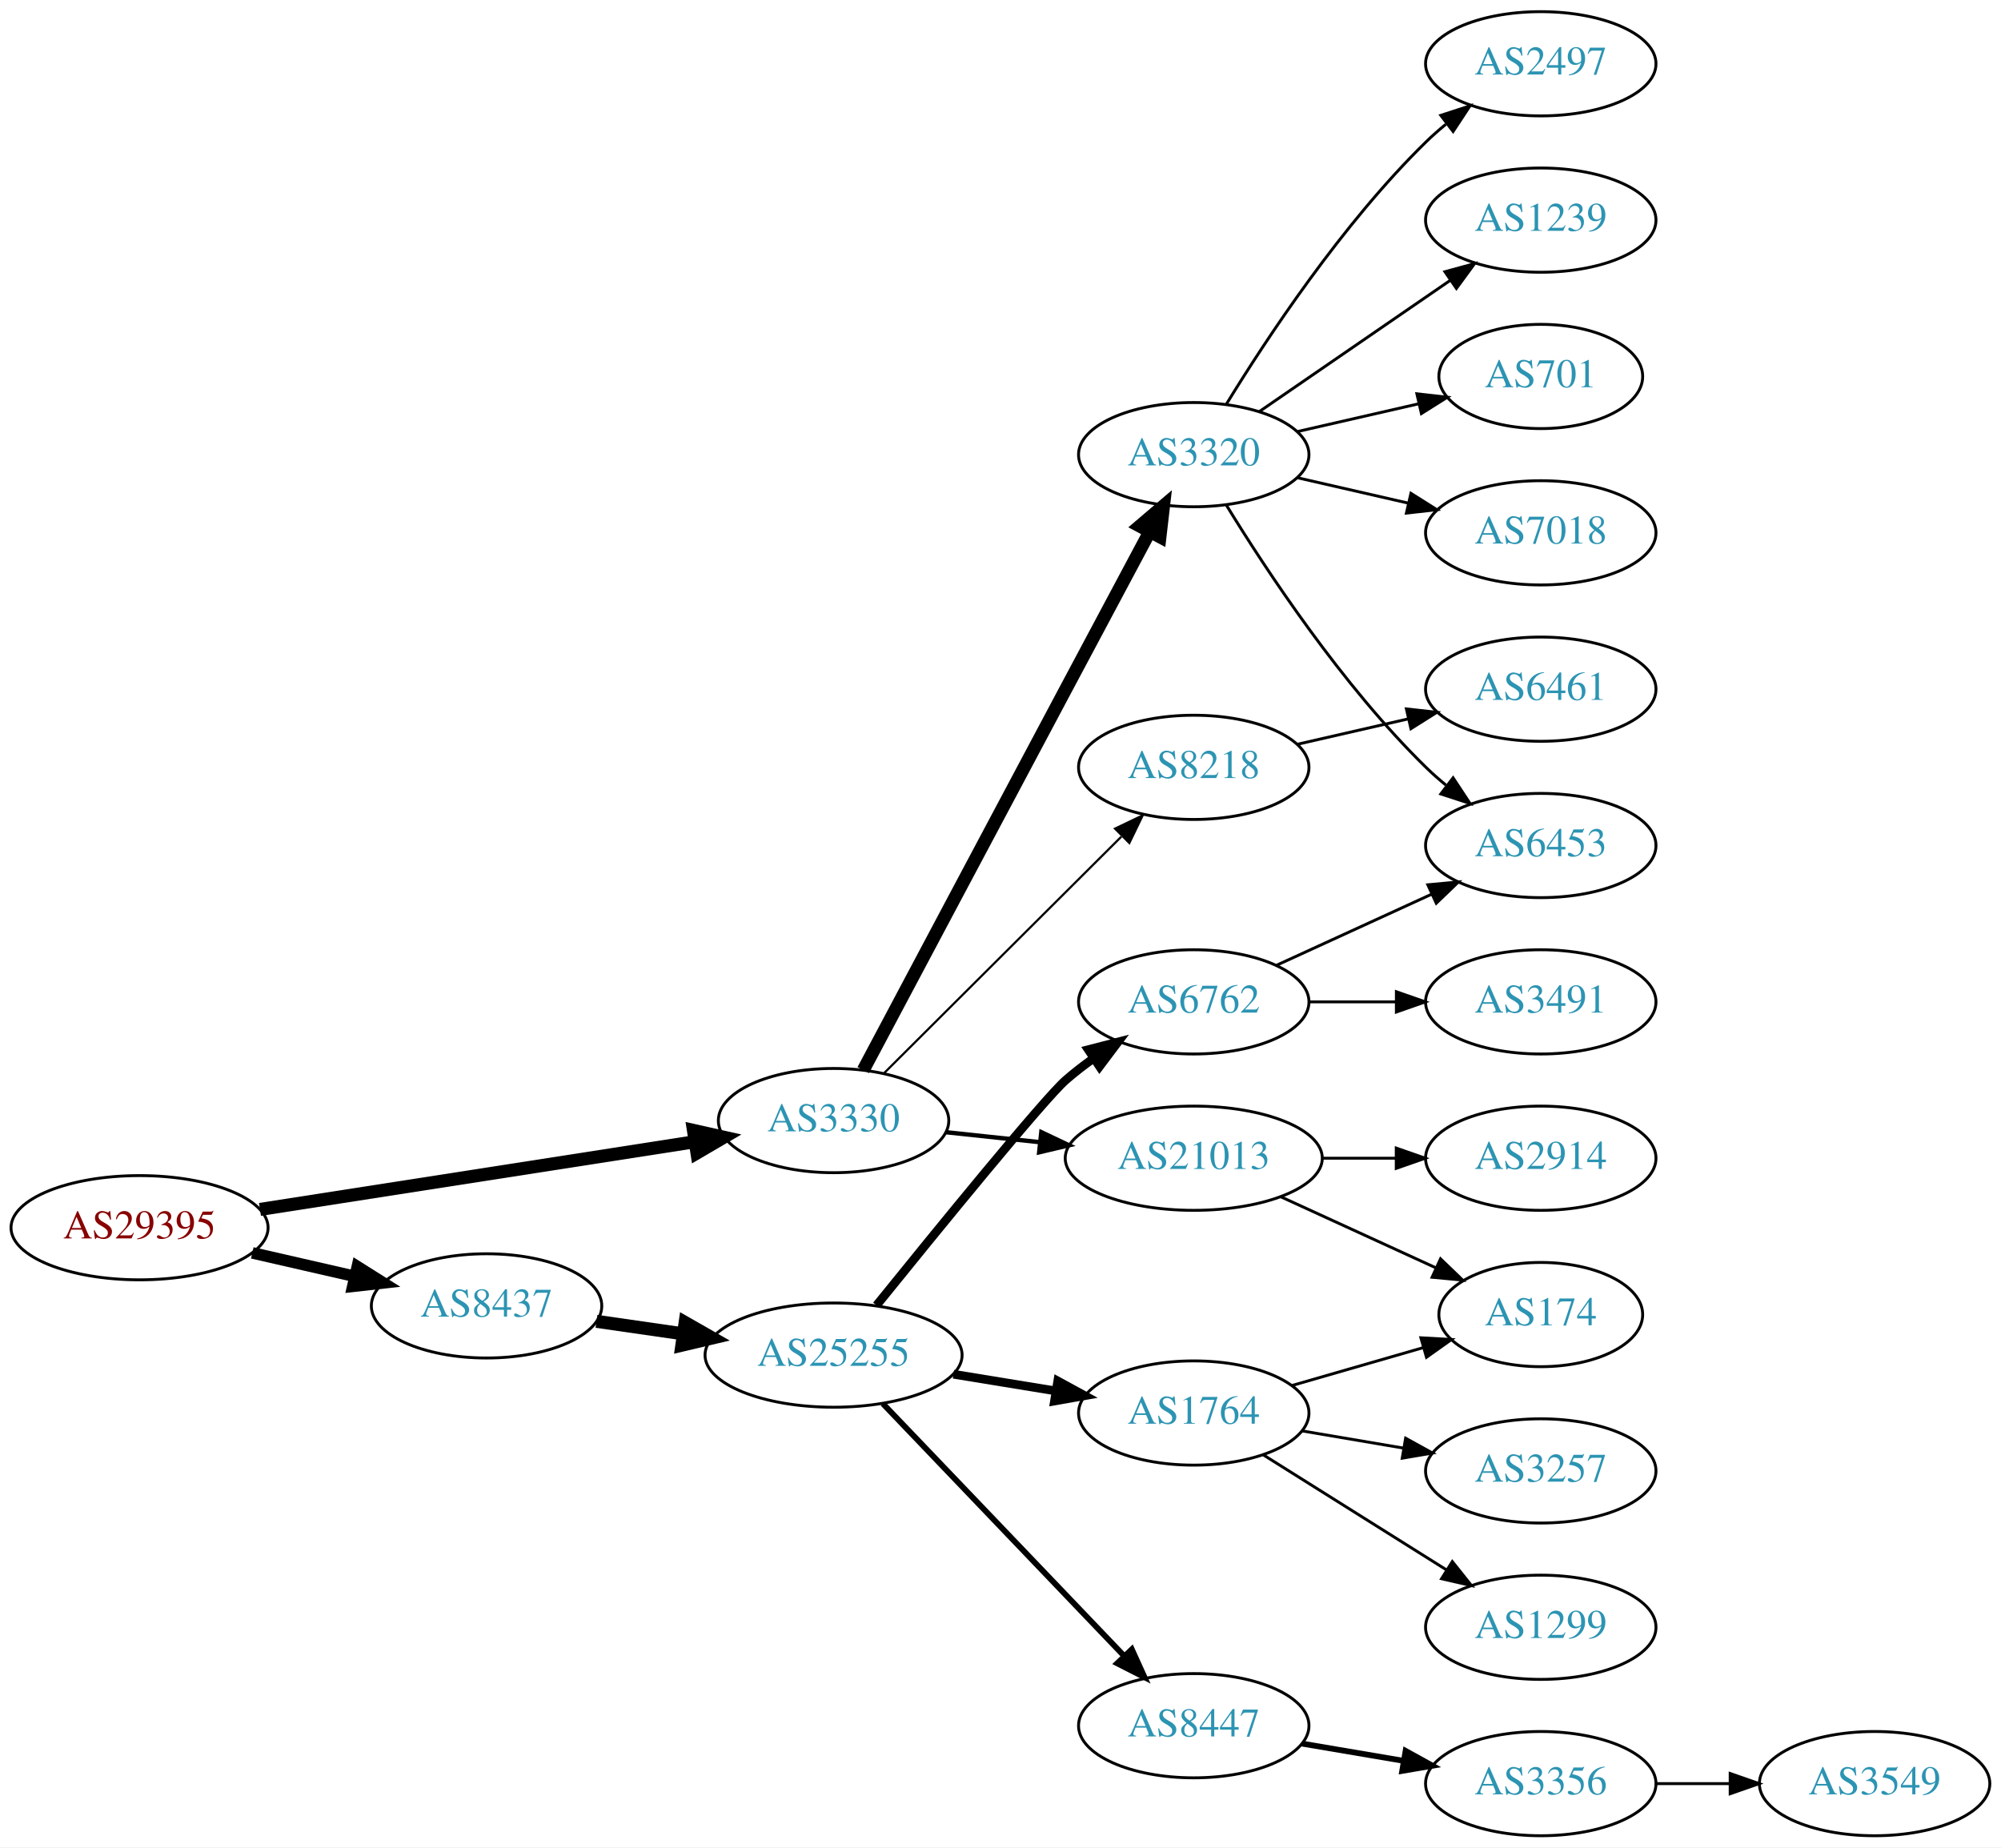
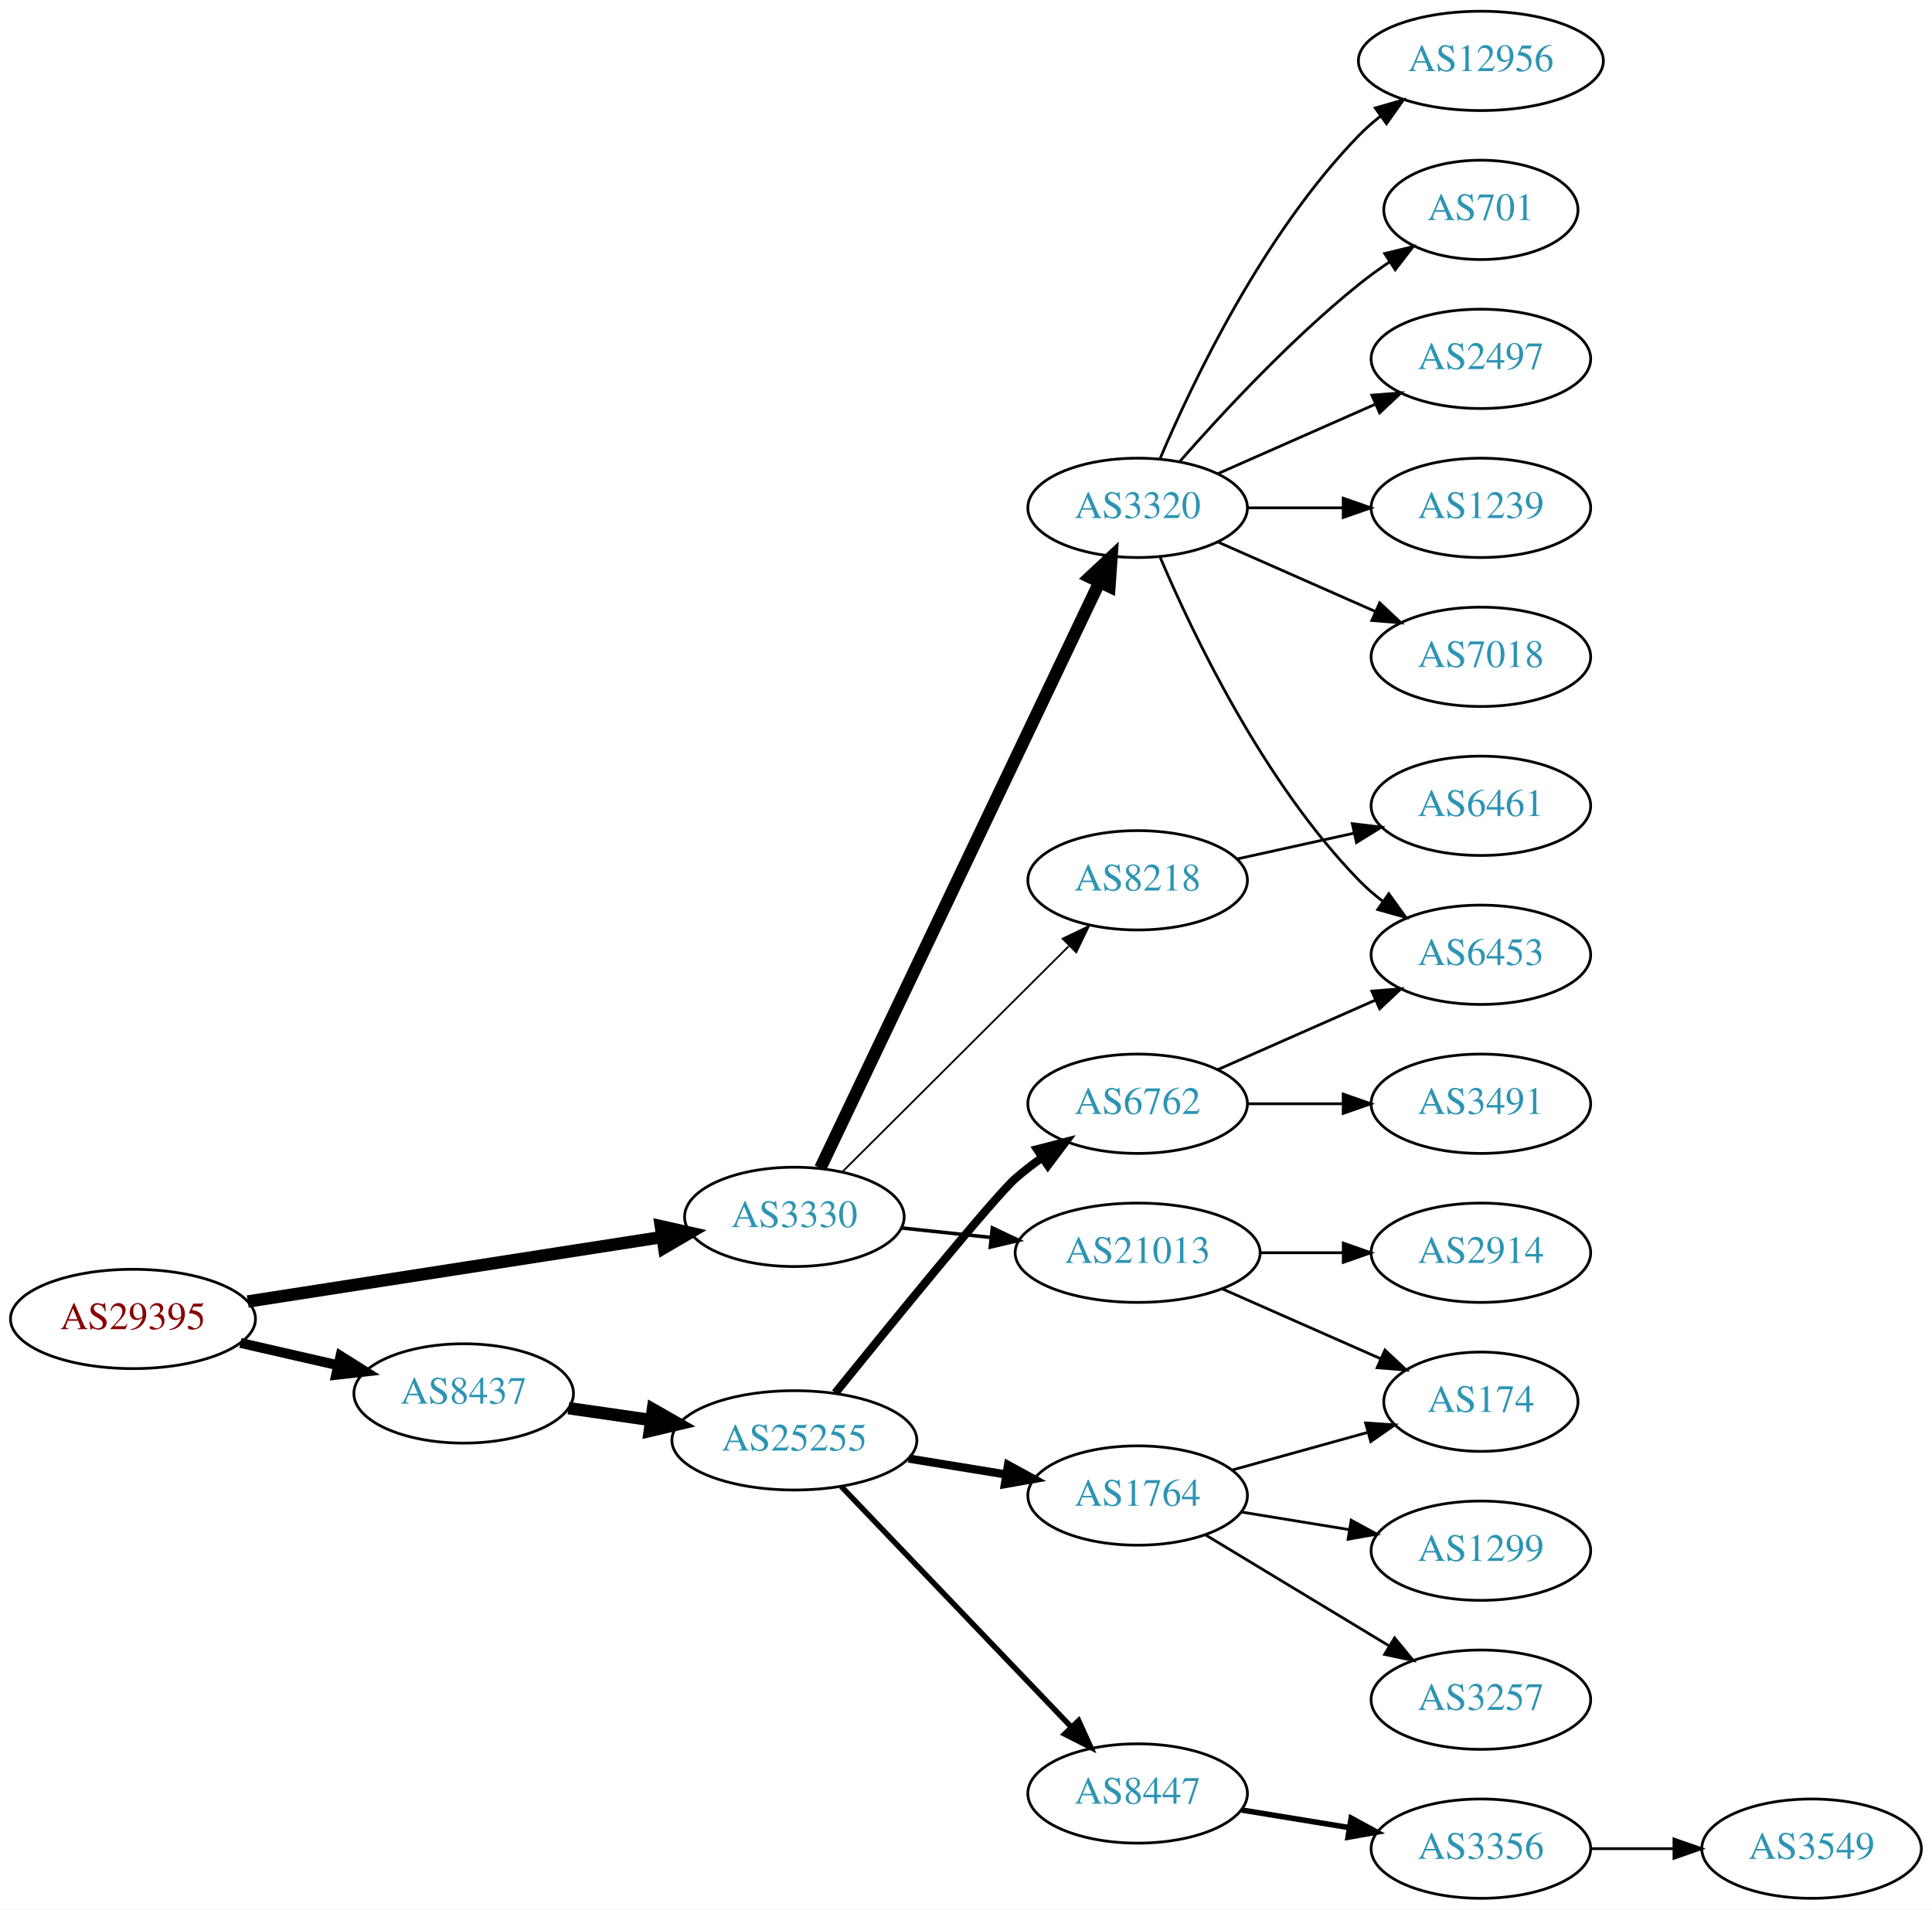
- <svg xmlns="http://www.w3.org/2000/svg" xmlns:xlink="http://www.w3.org/1999/xlink" width="691pt" height="638pt" viewBox="0.00 0.00 691.06 638.00">
-   <g id="graph0" class="graph" transform="scale(1 1) rotate(0) translate(4 634)">
-     <polygon fill="white" stroke="none" points="-4,4 -4,-634 687.055,-634 687.055,4 -4,4" />
+ <svg xmlns="http://www.w3.org/2000/svg" xmlns:xlink="http://www.w3.org/1999/xlink" width="700pt" height="692pt" viewBox="0.00 0.00 700.15 692.00">
+   <g id="graph0" class="graph" transform="scale(1 1) rotate(0) translate(4 688)">
+     <polygon fill="white" stroke="none" points="-4,4 -4,-688 696.155,-688 696.155,4 -4,4" />
    <g id="node1" class="node">
      <g id="a_node1">
        <a xlink:href="/asn/29395" xlink:title="AS29395 ~ Webquake eBusiness Consulting GmbH [AT]">
          <ellipse fill="#ffffff" stroke="black" cx="44.196" cy="-210" rx="44.393" ry="18" />
          <text text-anchor="middle" x="44.196" y="-206.3" font-family="Times,serif" font-size="14.00" fill="#880000">AS29395</text>
        </a>
      </g>
    </g>
    <g id="node2" class="node">
      <g id="a_node2">
        <a xlink:href="/asn/3330" xlink:title="AS3330 ~ Vienna, Austria [AT]">
          <ellipse fill="#ffffff" stroke="black" cx="283.881" cy="-247" rx="39.794" ry="18" />
          <text text-anchor="middle" x="283.881" y="-243.3" font-family="Times,serif" font-size="14.00" fill="#2c94b3">AS3330</text>
        </a>
      </g>
    </g>
    <g id="edge1" class="edge">
      <path fill="none" stroke="black" stroke-width="4.5" d="M85.785,-216.318C127.397,-222.796 192.051,-232.861 235.863,-239.681" />
      <polygon fill="black" stroke="black" stroke-width="4.5" points="235.489,-243.607 245.976,-241.255 236.7,-235.826 235.489,-243.607" />
    </g>
    <g id="node3" class="node">
      <g id="a_node3">
        <a xlink:href="/asn/8437" xlink:title="AS8437 ~ Hutchison Drei Austria GmbH [AT]">
          <ellipse fill="#ffffff" stroke="black" cx="164.039" cy="-183" rx="39.794" ry="18" />
          <text text-anchor="middle" x="164.039" y="-179.3" font-family="Times,serif" font-size="14.00" fill="#2c94b3">AS8437</text>
        </a>
      </g>
    </g>
    <g id="edge2" class="edge">
-       <path fill="none" stroke="black" stroke-width="4" d="M83.131,-201.308C94.371,-198.733 106.784,-195.889 118.407,-193.226" />
-       <polygon fill="black" stroke="black" stroke-width="4" points="119.403,-196.588 128.369,-190.943 117.84,-189.765 119.403,-196.588" />
+       <path fill="none" stroke="black" stroke-width="3.6" d="M83.131,-201.308C94.371,-198.733 106.784,-195.889 118.407,-193.226" />
+       <polygon fill="black" stroke="black" stroke-width="3.6" points="119.403,-196.588 128.369,-190.943 117.84,-189.765 119.403,-196.588" />
    </g>
    <g id="node4" class="node">
      <g id="a_node4">
+         <a xlink:href="/asn/3320" xlink:title="AS3320 ~ DTAG [DE]">
+           <ellipse fill="#ffffff" stroke="black" cx="408.273" cy="-504" rx="39.794" ry="18" />
+           <text text-anchor="middle" x="408.273" y="-500.3" font-family="Times,serif" font-size="14.00" fill="#2c94b3">AS3320</text>
+         </a>
+       </g>
+     </g>
+     <g id="edge3" class="edge">
+       <path fill="none" stroke="black" stroke-width="4.5" d="M293.294,-264.665C314.343,-308.864 369.391,-424.455 394.481,-477.138" />
+       <polygon fill="black" stroke="black" stroke-width="4.5" points="390.947,-478.876 398.802,-486.212 398.057,-475.49 390.947,-478.876" />
+     </g>
+     <g id="node5" class="node">
+       <g id="a_node5">
        <a xlink:href="/asn/21013" xlink:title="AS21013 ~ Wels, AT [AT]">
          <ellipse fill="#ffffff" stroke="black" cx="408.273" cy="-234" rx="44.393" ry="18" />
          <text text-anchor="middle" x="408.273" y="-230.3" font-family="Times,serif" font-size="14.00" fill="#2c94b3">AS21013</text>
        </a>
      </g>
    </g>
-     <g id="edge3" class="edge">
-       <path fill="none" stroke="black" stroke-width="1.5" d="M322.602,-242.993C332.821,-241.908 344.07,-240.713 354.938,-239.559" />
-       <polygon fill="black" stroke="black" stroke-width="1.5" points="355.621,-243.006 365.196,-238.469 354.882,-236.045 355.621,-243.006" />
-     </g>
-     <g id="node5" class="node">
-       <g id="a_node5">
-         <a xlink:href="/asn/3320" xlink:title="AS3320 ~ DTAG [DE]">
-           <ellipse fill="#ffffff" stroke="black" cx="408.273" cy="-477" rx="39.794" ry="18" />
-           <text text-anchor="middle" x="408.273" y="-473.3" font-family="Times,serif" font-size="14.00" fill="#2c94b3">AS3320</text>
-         </a>
-       </g>
-     </g>
    <g id="edge4" class="edge">
-       <path fill="none" stroke="black" stroke-width="4.5" d="M294.14,-264.438C308.915,-292.263 338.746,-348.42 364.077,-396 373.691,-414.057 384.524,-434.37 392.936,-450.137" />
-       <polygon fill="black" stroke="black" stroke-width="4.5" points="389.647,-452.338 397.829,-459.307 396.595,-448.63 389.647,-452.338" />
+       <path fill="none" stroke="black" stroke-width="1.286" d="M322.602,-242.993C332.821,-241.908 344.07,-240.713 354.938,-239.559" />
+       <polygon fill="black" stroke="black" stroke-width="1.286" points="355.621,-243.006 365.196,-238.469 354.882,-236.045 355.621,-243.006" />
    </g>
    <g id="node6" class="node">
      <g id="a_node6">
        <a xlink:href="/asn/8218" xlink:title="AS8218 ~ legacy Neotelecoms [FR]">
          <ellipse fill="#ffffff" stroke="black" cx="408.273" cy="-369" rx="39.794" ry="18" />
          <text text-anchor="middle" x="408.273" y="-365.3" font-family="Times,serif" font-size="14.00" fill="#2c94b3">AS8218</text>
        </a>
      </g>
    </g>
    <g id="edge5" class="edge">
-       <path fill="none" stroke="black" stroke-width="0.75" d="M301.388,-263.453C322.466,-284.464 359.097,-320.978 383.264,-345.068" />
-       <polygon fill="black" stroke="black" stroke-width="0.75" points="381.084,-347.837 390.638,-352.418 386.026,-342.879 381.084,-347.837" />
-     </g>
-     <g id="node15" class="node">
-       <g id="a_node15">
+       <path fill="none" stroke="black" stroke-width="0.643" d="M301.388,-263.453C322.466,-284.464 359.097,-320.978 383.264,-345.068" />
+       <polygon fill="black" stroke="black" stroke-width="0.643" points="381.084,-347.837 390.638,-352.418 386.026,-342.879 381.084,-347.837" />
+     </g>
+     <g id="node16" class="node">
+       <g id="a_node16">
        <a xlink:href="/asn/25255" xlink:title="AS25255 ~ ==&gt; TELE2 AUSTRIA &lt;== [AT]">
          <ellipse fill="#ffffff" stroke="black" cx="283.881" cy="-166" rx="44.393" ry="18" />
          <text text-anchor="middle" x="283.881" y="-162.3" font-family="Times,serif" font-size="14.00" fill="#2c94b3">AS25255</text>
        </a>
      </g>
    </g>
-     <g id="edge14" class="edge">
+     <g id="edge15" class="edge">
      <path fill="none" stroke="black" stroke-width="4.5" d="M202.001,-177.668C211.519,-176.295 221.928,-174.793 232.016,-173.338" />
      <polygon fill="black" stroke="black" stroke-width="4.5" points="232.617,-177.229 241.952,-171.904 231.493,-169.435 232.617,-177.229" />
    </g>
+     <g id="node9" class="node">
+       <g id="a_node9">
+         <a xlink:href="/asn/7018" xlink:title="AS7018 ~ AT&amp;T Services, Inc. [US]">
+           <ellipse fill="#ffffff" stroke="black" cx="532.666" cy="-450" rx="39.794" ry="18" />
+           <text text-anchor="middle" x="532.666" y="-446.3" font-family="Times,serif" font-size="14.00" fill="#2c94b3">AS7018</text>
+         </a>
+       </g>
+     </g>
+     <g id="edge8" class="edge">
+       <path fill="none" stroke="black" d="M437.353,-491.611C454.3,-484.134 476.098,-474.517 494.467,-466.412" />
+       <polygon fill="black" stroke="black" points="495.981,-469.57 503.717,-462.331 493.155,-463.166 495.981,-469.57" />
+     </g>
+     <g id="node10" class="node">
+       <g id="a_node10">
+         <a xlink:href="/asn/12956" xlink:title="AS12956 ~ TELXIUS [ES]">
+           <ellipse fill="#ffffff" stroke="black" cx="532.666" cy="-666" rx="44.393" ry="18" />
+           <text text-anchor="middle" x="532.666" y="-662.3" font-family="Times,serif" font-size="14.00" fill="#2c94b3">AS12956</text>
+         </a>
+       </g>
+     </g>
+     <g id="edge9" class="edge">
+       <path fill="none" stroke="black" d="M416.464,-521.975C428.231,-549.682 453.805,-603.348 488.469,-639 490.885,-641.485 493.574,-643.842 496.395,-646.051" />
+       <polygon fill="black" stroke="black" points="494.402,-648.929 504.579,-651.873 498.46,-643.225 494.402,-648.929" />
+     </g>
+     <g id="node11" class="node">
+       <g id="a_node11">
+         <a xlink:href="/asn/701" xlink:title="AS701 ~ UUNET [US]">
+           <ellipse fill="#ffffff" stroke="black" cx="532.666" cy="-612" rx="35.194" ry="18" />
+           <text text-anchor="middle" x="532.666" y="-608.3" font-family="Times,serif" font-size="14.00" fill="#2c94b3">AS701</text>
+         </a>
+       </g>
+     </g>
+     <g id="edge10" class="edge">
+       <path fill="none" stroke="black" d="M423.425,-520.663C438.527,-537.894 463.648,-565.024 488.469,-585 491.975,-587.821 495.793,-590.587 499.661,-593.208" />
+       <polygon fill="black" stroke="black" points="497.811,-596.18 508.106,-598.682 501.618,-590.306 497.811,-596.18" />
+     </g>
+     <g id="node12" class="node">
+       <g id="a_node12">
+         <a xlink:href="/asn/6453" xlink:title="AS6453 ~ TATA COMMUNICATIONS (AMERICA) INC [US]">
+           <ellipse fill="#ffffff" stroke="black" cx="532.666" cy="-342" rx="39.794" ry="18" />
+           <text text-anchor="middle" x="532.666" y="-338.3" font-family="Times,serif" font-size="14.00" fill="#2c94b3">AS6453</text>
+         </a>
+       </g>
+     </g>
+     <g id="edge11" class="edge">
+       <path fill="none" stroke="black" d="M416.464,-486.025C428.231,-458.318 453.805,-404.652 488.469,-369 491.09,-366.305 494.03,-363.761 497.113,-361.392" />
+       <polygon fill="black" stroke="black" points="499.288,-364.141 505.481,-355.545 495.279,-358.403 499.288,-364.141" />
+     </g>
+     <g id="node13" class="node">
+       <g id="a_node13">
+         <a xlink:href="/asn/2497" xlink:title="AS2497 ~ Internet Initiative Japan Inc. [JP]">
+           <ellipse fill="#ffffff" stroke="black" cx="532.666" cy="-558" rx="39.794" ry="18" />
+           <text text-anchor="middle" x="532.666" y="-554.3" font-family="Times,serif" font-size="14.00" fill="#2c94b3">AS2497</text>
+         </a>
+       </g>
+     </g>
+     <g id="edge12" class="edge">
+       <path fill="none" stroke="black" d="M437.353,-516.389C454.3,-523.866 476.098,-533.483 494.467,-541.588" />
+       <polygon fill="black" stroke="black" points="493.155,-544.834 503.717,-545.669 495.981,-538.43 493.155,-544.834" />
+     </g>
+     <g id="node14" class="node">
+       <g id="a_node14">
+         <a xlink:href="/asn/1239" xlink:title="AS1239 ~ Sprint [US]">
+           <ellipse fill="#ffffff" stroke="black" cx="532.666" cy="-504" rx="39.794" ry="18" />
+           <text text-anchor="middle" x="532.666" y="-500.3" font-family="Times,serif" font-size="14.00" fill="#2c94b3">AS1239</text>
+         </a>
+       </g>
+     </g>
+     <g id="edge13" class="edge">
+       <path fill="none" stroke="black" d="M447.999,-504C458.937,-504 470.988,-504 482.454,-504" />
+       <polygon fill="black" stroke="black" points="482.772,-507.5 492.772,-504 482.772,-500.5 482.772,-507.5" />
+     </g>
    <g id="node7" class="node">
      <g id="a_node7">
-         <a xlink:href="/asn/2914" xlink:title="AS2914 ~ NTT America, Inc. [US]">
-           <ellipse fill="#ffffff" stroke="black" cx="528.116" cy="-234" rx="39.794" ry="18" />
-           <text text-anchor="middle" x="528.116" y="-230.3" font-family="Times,serif" font-size="14.00" fill="#2c94b3">AS2914</text>
+         <a xlink:href="/asn/174" xlink:title="AS174 ~ Cogent Communications [US]">
+           <ellipse fill="#ffffff" stroke="black" cx="532.666" cy="-180" rx="35.194" ry="18" />
+           <text text-anchor="middle" x="532.666" y="-176.3" font-family="Times,serif" font-size="14.00" fill="#2c94b3">AS174</text>
        </a>
      </g>
    </g>
    <g id="edge6" class="edge">
-       <path fill="none" stroke="black" d="M452.484,-234C460.797,-234 469.56,-234 478.042,-234" />
-       <polygon fill="black" stroke="black" points="478.201,-237.5 488.201,-234 478.201,-230.5 478.201,-237.5" />
+       <path fill="none" stroke="black" d="M438.901,-220.928C456.172,-213.308 478.063,-203.65 496.241,-195.629" />
+       <polygon fill="black" stroke="black" points="497.898,-198.724 505.634,-191.485 495.072,-192.32 497.898,-198.724" />
    </g>
    <g id="node8" class="node">
      <g id="a_node8">
-         <a xlink:href="/asn/174" xlink:title="AS174 ~ Cogent Communications [US]">
-           <ellipse fill="#ffffff" stroke="black" cx="528.116" cy="-180" rx="35.194" ry="18" />
-           <text text-anchor="middle" x="528.116" y="-176.3" font-family="Times,serif" font-size="14.00" fill="#2c94b3">AS174</text>
+         <a xlink:href="/asn/2914" xlink:title="AS2914 ~ NTT America, Inc. [US]">
+           <ellipse fill="#ffffff" stroke="black" cx="532.666" cy="-234" rx="39.794" ry="18" />
+           <text text-anchor="middle" x="532.666" y="-230.3" font-family="Times,serif" font-size="14.00" fill="#2c94b3">AS2914</text>
        </a>
      </g>
    </g>
    <g id="edge7" class="edge">
-       <path fill="none" stroke="black" d="M438.403,-220.652C454.62,-213.22 474.923,-203.917 492.013,-196.086" />
-       <polygon fill="black" stroke="black" points="493.497,-199.256 501.13,-191.908 490.58,-192.892 493.497,-199.256" />
-     </g>
-     <g id="node9" class="node">
-       <g id="a_node9">
-         <a xlink:href="/asn/2497" xlink:title="AS2497 ~ Internet Initiative Japan Inc. [JP]">
-           <ellipse fill="#ffffff" stroke="black" cx="528.116" cy="-612" rx="39.794" ry="18" />
-           <text text-anchor="middle" x="528.116" y="-608.3" font-family="Times,serif" font-size="14.00" fill="#2c94b3">AS2497</text>
-         </a>
-       </g>
-     </g>
-     <g id="edge8" class="edge">
-       <path fill="none" stroke="black" d="M419.539,-494.44C433.348,-516.991 459.536,-556.722 488.469,-585 490.61,-587.092 492.927,-589.137 495.327,-591.106" />
-       <polygon fill="black" stroke="black" points="493.594,-594.185 503.668,-597.464 497.837,-588.618 493.594,-594.185" />
-     </g>
-     <g id="node10" class="node">
-       <g id="a_node10">
-         <a xlink:href="/asn/6453" xlink:title="AS6453 ~ TATA COMMUNICATIONS (AMERICA) INC [US]">
-           <ellipse fill="#ffffff" stroke="black" cx="528.116" cy="-342" rx="39.794" ry="18" />
-           <text text-anchor="middle" x="528.116" y="-338.3" font-family="Times,serif" font-size="14.00" fill="#2c94b3">AS6453</text>
-         </a>
-       </g>
-     </g>
-     <g id="edge9" class="edge">
-       <path fill="none" stroke="black" d="M419.539,-459.56C433.348,-437.009 459.536,-397.278 488.469,-369 490.61,-366.908 492.927,-364.863 495.327,-362.894" />
-       <polygon fill="black" stroke="black" points="497.837,-365.382 503.668,-356.536 493.594,-359.815 497.837,-365.382" />
-     </g>
-     <g id="node11" class="node">
-       <g id="a_node11">
-         <a xlink:href="/asn/1239" xlink:title="AS1239 ~ Sprint [US]">
-           <ellipse fill="#ffffff" stroke="black" cx="528.116" cy="-558" rx="39.794" ry="18" />
-           <text text-anchor="middle" x="528.116" y="-554.3" font-family="Times,serif" font-size="14.00" fill="#2c94b3">AS1239</text>
-         </a>
-       </g>
-     </g>
-     <g id="edge10" class="edge">
-       <path fill="none" stroke="black" d="M430.887,-491.857C449.376,-504.565 476.19,-522.995 496.819,-537.175" />
-       <polygon fill="black" stroke="black" points="495.016,-540.183 505.24,-542.963 498.981,-534.414 495.016,-540.183" />
-     </g>
-     <g id="node12" class="node">
-       <g id="a_node12">
-         <a xlink:href="/asn/701" xlink:title="AS701 ~ UUNET [US]">
-           <ellipse fill="#ffffff" stroke="black" cx="528.116" cy="-504" rx="35.194" ry="18" />
-           <text text-anchor="middle" x="528.116" y="-500.3" font-family="Times,serif" font-size="14.00" fill="#2c94b3">AS701</text>
-         </a>
-       </g>
-     </g>
-     <g id="edge11" class="edge">
-       <path fill="none" stroke="black" d="M443.993,-484.955C457.085,-487.955 472.107,-491.396 485.748,-494.522" />
-       <polygon fill="black" stroke="black" points="485.326,-498.016 495.855,-496.838 486.89,-491.193 485.326,-498.016" />
-     </g>
-     <g id="node13" class="node">
-       <g id="a_node13">
-         <a xlink:href="/asn/7018" xlink:title="AS7018 ~ AT&amp;T Services, Inc. [US]">
-           <ellipse fill="#ffffff" stroke="black" cx="528.116" cy="-450" rx="39.794" ry="18" />
-           <text text-anchor="middle" x="528.116" y="-446.3" font-family="Times,serif" font-size="14.00" fill="#2c94b3">AS7018</text>
-         </a>
-       </g>
-     </g>
-     <g id="edge12" class="edge">
-       <path fill="none" stroke="black" d="M443.993,-469.045C455.993,-466.296 469.613,-463.175 482.306,-460.267" />
-       <polygon fill="black" stroke="black" points="483.272,-463.636 492.238,-457.991 481.708,-456.813 483.272,-463.636" />
-     </g>
-     <g id="node14" class="node">
-       <g id="a_node14">
+       <path fill="none" stroke="black" d="M452.769,-234C462.458,-234 472.795,-234 482.687,-234" />
+       <polygon fill="black" stroke="black" points="482.79,-237.5 492.79,-234 482.79,-230.5 482.79,-237.5" />
+     </g>
+     <g id="node15" class="node">
+       <g id="a_node15">
        <a xlink:href="/asn/6461" xlink:title="AS6461 ~ Zayo Bandwidth [US]">
-           <ellipse fill="#ffffff" stroke="black" cx="528.116" cy="-396" rx="39.794" ry="18" />
-           <text text-anchor="middle" x="528.116" y="-392.3" font-family="Times,serif" font-size="14.00" fill="#2c94b3">AS6461</text>
-         </a>
-       </g>
-     </g>
-     <g id="edge13" class="edge">
-       <path fill="none" stroke="black" d="M443.993,-376.955C455.993,-379.704 469.613,-382.825 482.306,-385.733" />
-       <polygon fill="black" stroke="black" points="481.708,-389.187 492.238,-388.009 483.272,-382.364 481.708,-389.187" />
-     </g>
-     <g id="node16" class="node">
-       <g id="a_node16">
-         <a xlink:href="/asn/8447" xlink:title="AS8447 ~ A1 Telekom Austria AG [AT]">
-           <ellipse fill="#ffffff" stroke="black" cx="408.273" cy="-38" rx="39.794" ry="18" />
-           <text text-anchor="middle" x="408.273" y="-34.3" font-family="Times,serif" font-size="14.00" fill="#2c94b3">AS8447</text>
-         </a>
-       </g>
-     </g>
-     <g id="edge15" class="edge">
-       <path fill="none" stroke="black" stroke-width="2" d="M300.882,-149.266C322.139,-127.035 359.835,-87.612 384.176,-62.155" />
-       <polygon fill="black" stroke="black" stroke-width="2" points="386.887,-64.384 391.269,-54.738 381.828,-59.547 386.887,-64.384" />
+           <ellipse fill="#ffffff" stroke="black" cx="532.666" cy="-396" rx="39.794" ry="18" />
+           <text text-anchor="middle" x="532.666" y="-392.3" font-family="Times,serif" font-size="14.00" fill="#2c94b3">AS6461</text>
+         </a>
+       </g>
+     </g>
+     <g id="edge14" class="edge">
+       <path fill="none" stroke="black" d="M444.346,-376.737C457.533,-379.646 472.713,-382.995 486.679,-386.076" />
+       <polygon fill="black" stroke="black" points="486.068,-389.525 496.588,-388.262 487.577,-382.69 486.068,-389.525" />
    </g>
    <g id="node17" class="node">
      <g id="a_node17">
        <a xlink:href="/asn/1764" xlink:title="AS1764 ~ NEXTLAYER-AS [AT]">
          <ellipse fill="#ffffff" stroke="black" cx="408.273" cy="-146" rx="39.794" ry="18" />
          <text text-anchor="middle" x="408.273" y="-142.3" font-family="Times,serif" font-size="14.00" fill="#2c94b3">AS1764</text>
        </a>
      </g>
    </g>
    <g id="edge16" class="edge">
      <path fill="none" stroke="black" stroke-width="3" d="M325.296,-159.396C336.605,-157.548 348.989,-155.524 360.628,-153.622" />
      <polygon fill="black" stroke="black" stroke-width="3" points="361.313,-157.057 370.618,-151.99 360.184,-150.148 361.313,-157.057" />
    </g>
    <g id="node18" class="node">
      <g id="a_node18">
+         <a xlink:href="/asn/8447" xlink:title="AS8447 ~ A1 Telekom Austria AG [AT]">
+           <ellipse fill="#ffffff" stroke="black" cx="408.273" cy="-38" rx="39.794" ry="18" />
+           <text text-anchor="middle" x="408.273" y="-34.3" font-family="Times,serif" font-size="14.00" fill="#2c94b3">AS8447</text>
+         </a>
+       </g>
+     </g>
+     <g id="edge17" class="edge">
+       <path fill="none" stroke="black" stroke-width="2" d="M300.882,-149.266C322.139,-127.035 359.835,-87.612 384.176,-62.155" />
+       <polygon fill="black" stroke="black" stroke-width="2" points="386.887,-64.384 391.269,-54.738 381.828,-59.547 386.887,-64.384" />
+     </g>
+     <g id="node19" class="node">
+       <g id="a_node19">
        <a xlink:href="/asn/6762" xlink:title="AS6762 ~ TELECOM ITALIA SPARKLE S.p.A. [IT]">
          <ellipse fill="#ffffff" stroke="black" cx="408.273" cy="-288" rx="39.794" ry="18" />
          <text text-anchor="middle" x="408.273" y="-284.3" font-family="Times,serif" font-size="14.00" fill="#2c94b3">AS6762</text>
        </a>
      </g>
    </g>
-     <g id="edge17" class="edge">
+     <g id="edge18" class="edge">
      <path fill="none" stroke="black" stroke-width="3" d="M298.722,-183.194C319.386,-208.772 356.674,-254.543 364.077,-261 367.066,-263.607 370.333,-266.129 373.689,-268.516" />
      <polygon fill="black" stroke="black" stroke-width="3" points="371.849,-271.496 382.108,-274.142 375.739,-265.676 371.849,-271.496" />
    </g>
-     <g id="node19" class="node">
-       <g id="a_node19">
-         <a xlink:href="/asn/3356" xlink:title="AS3356 ~ Level 3 Parent, LLC [US]">
-           <ellipse fill="#ffffff" stroke="black" cx="528.116" cy="-18" rx="39.794" ry="18" />
-           <text text-anchor="middle" x="528.116" y="-14.3" font-family="Times,serif" font-size="14.00" fill="#2c94b3">AS3356</text>
-         </a>
-       </g>
-     </g>
-     <g id="edge18" class="edge">
-       <path fill="none" stroke="black" stroke-width="2" d="M445.592,-31.836C456.68,-29.954 469.028,-27.859 480.691,-25.879" />
-       <polygon fill="black" stroke="black" stroke-width="2" points="481.441,-29.302 490.715,-24.178 480.27,-22.401 481.441,-29.302" />
-     </g>
    <g id="edge20" class="edge">
-       <path fill="none" stroke="black" d="M442.099,-155.471C456.154,-159.526 472.691,-164.297 487.426,-168.549" />
-       <polygon fill="black" stroke="black" points="486.708,-171.984 497.286,-171.394 488.649,-165.259 486.708,-171.984" />
+       <path fill="none" stroke="black" d="M442.394,-155.201C457.494,-159.395 475.504,-164.399 491.38,-168.809" />
+       <polygon fill="black" stroke="black" points="490.881,-172.303 501.453,-171.607 492.755,-165.558 490.881,-172.303" />
+     </g>
+     <g id="node20" class="node">
+       <g id="a_node20">
+         <a xlink:href="/asn/3257" xlink:title="AS3257 ~ GTT [DE]">
+           <ellipse fill="#ffffff" stroke="black" cx="532.666" cy="-72" rx="39.794" ry="18" />
+           <text text-anchor="middle" x="532.666" y="-68.3" font-family="Times,serif" font-size="14.00" fill="#2c94b3">AS3257</text>
+         </a>
+       </g>
+     </g>
+     <g id="edge19" class="edge">
+       <path fill="none" stroke="black" d="M432.872,-131.732C451.836,-120.266 478.664,-104.046 499.578,-91.4" />
+       <polygon fill="black" stroke="black" points="501.393,-94.393 508.14,-86.224 497.771,-88.403 501.393,-94.393" />
    </g>
    <g id="node21" class="node">
      <g id="a_node21">
-         <a xlink:href="/asn/3257" xlink:title="AS3257 ~ GTT [DE]">
-           <ellipse fill="#ffffff" stroke="black" cx="528.116" cy="-126" rx="39.794" ry="18" />
-           <text text-anchor="middle" x="528.116" y="-122.3" font-family="Times,serif" font-size="14.00" fill="#2c94b3">AS3257</text>
+         <a xlink:href="/asn/1299" xlink:title="AS1299 ~ Telia Carrier [EU]">
+           <ellipse fill="#ffffff" stroke="black" cx="532.666" cy="-126" rx="39.794" ry="18" />
+           <text text-anchor="middle" x="532.666" y="-122.3" font-family="Times,serif" font-size="14.00" fill="#2c94b3">AS1299</text>
        </a>
      </g>
    </g>
    <g id="edge21" class="edge">
-       <path fill="none" stroke="black" d="M445.592,-139.836C456.68,-137.954 469.028,-135.859 480.691,-133.879" />
-       <polygon fill="black" stroke="black" points="481.441,-137.302 490.715,-132.178 480.27,-130.401 481.441,-137.302" />
+       <path fill="none" stroke="black" d="M445.995,-139.999C458.218,-138.002 472.001,-135.75 484.881,-133.645" />
+       <polygon fill="black" stroke="black" points="485.665,-137.063 494.97,-131.996 484.536,-130.155 485.665,-137.063" />
    </g>
    <g id="node22" class="node">
      <g id="a_node22">
-         <a xlink:href="/asn/1299" xlink:title="AS1299 ~ Telia Carrier [EU]">
-           <ellipse fill="#ffffff" stroke="black" cx="528.116" cy="-72" rx="39.794" ry="18" />
-           <text text-anchor="middle" x="528.116" y="-68.3" font-family="Times,serif" font-size="14.00" fill="#2c94b3">AS1299</text>
+         <a xlink:href="/asn/3356" xlink:title="AS3356 ~ Level 3 Parent, LLC [US]">
+           <ellipse fill="#ffffff" stroke="black" cx="532.666" cy="-18" rx="39.794" ry="18" />
+           <text text-anchor="middle" x="532.666" y="-14.3" font-family="Times,serif" font-size="14.00" fill="#2c94b3">AS3356</text>
        </a>
      </g>
    </g>
    <g id="edge22" class="edge">
-       <path fill="none" stroke="black" d="M432.274,-131.556C450.281,-120.249 475.525,-104.397 495.442,-91.89" />
-       <polygon fill="black" stroke="black" points="497.566,-94.689 504.173,-86.407 493.843,-88.761 497.566,-94.689" />
+       <path fill="none" stroke="black" stroke-width="2" d="M445.995,-31.999C458.218,-30.002 472.001,-27.75 484.881,-25.645" />
+       <polygon fill="black" stroke="black" stroke-width="2" points="485.665,-29.063 494.97,-23.996 484.536,-22.155 485.665,-29.063" />
    </g>
    <g id="edge24" class="edge">
-       <path fill="none" stroke="black" d="M436.902,-300.661C452.859,-307.973 473.13,-317.261 490.412,-325.181" />
-       <polygon fill="black" stroke="black" points="489.111,-328.435 499.66,-329.419 492.027,-322.071 489.111,-328.435" />
+       <path fill="none" stroke="black" d="M437.353,-300.389C454.3,-307.866 476.098,-317.483 494.467,-325.588" />
+       <polygon fill="black" stroke="black" points="493.155,-328.834 503.717,-329.669 495.981,-322.43 493.155,-328.834" />
+     </g>
+     <g id="node24" class="node">
+       <g id="a_node24">
+         <a xlink:href="/asn/3491" xlink:title="AS3491 ~ PCCW Global, Inc. [US]">
+           <ellipse fill="#ffffff" stroke="black" cx="532.666" cy="-288" rx="39.794" ry="18" />
+           <text text-anchor="middle" x="532.666" y="-284.3" font-family="Times,serif" font-size="14.00" fill="#2c94b3">AS3491</text>
+         </a>
+       </g>
+     </g>
+     <g id="edge25" class="edge">
+       <path fill="none" stroke="black" d="M447.999,-288C458.937,-288 470.988,-288 482.454,-288" />
+       <polygon fill="black" stroke="black" points="482.772,-291.5 492.772,-288 482.772,-284.5 482.772,-291.5" />
    </g>
    <g id="node23" class="node">
      <g id="a_node23">
-         <a xlink:href="/asn/3491" xlink:title="AS3491 ~ PCCW Global, Inc. [US]">
-           <ellipse fill="#ffffff" stroke="black" cx="528.116" cy="-288" rx="39.794" ry="18" />
-           <text text-anchor="middle" x="528.116" y="-284.3" font-family="Times,serif" font-size="14.00" fill="#2c94b3">AS3491</text>
+         <a xlink:href="/asn/3549" xlink:title="AS3549 ~ Level 3 Parent, LLC [US]">
+           <ellipse fill="#ffffff" stroke="black" cx="652.508" cy="-18" rx="39.794" ry="18" />
+           <text text-anchor="middle" x="652.508" y="-14.3" font-family="Times,serif" font-size="14.00" fill="#2c94b3">AS3549</text>
        </a>
      </g>
    </g>
    <g id="edge23" class="edge">
-       <path fill="none" stroke="black" d="M448.186,-288C457.739,-288 468.089,-288 478.052,-288" />
-       <polygon fill="black" stroke="black" points="478.244,-291.5 488.244,-288 478.244,-284.5 478.244,-291.5" />
-     </g>
-     <g id="node20" class="node">
-       <g id="a_node20">
-         <a xlink:href="/asn/3549" xlink:title="AS3549 ~ Level 3 Parent, LLC [US]">
-           <ellipse fill="#ffffff" stroke="black" cx="643.409" cy="-18" rx="39.794" ry="18" />
-           <text text-anchor="middle" x="643.409" y="-14.3" font-family="Times,serif" font-size="14.00" fill="#2c94b3">AS3549</text>
-         </a>
-       </g>
-     </g>
-     <g id="edge19" class="edge">
-       <path fill="none" stroke="black" d="M567.788,-18C575.991,-18 584.755,-18 593.287,-18" />
-       <polygon fill="black" stroke="black" points="593.526,-21.5 603.526,-18 593.526,-14.5 593.526,-21.5" />
+       <path fill="none" stroke="black" d="M572.578,-18C582.131,-18 592.481,-18 602.444,-18" />
+       <polygon fill="black" stroke="black" points="602.636,-21.5 612.636,-18 602.636,-14.5 602.636,-21.5" />
    </g>
  </g>
</svg>
